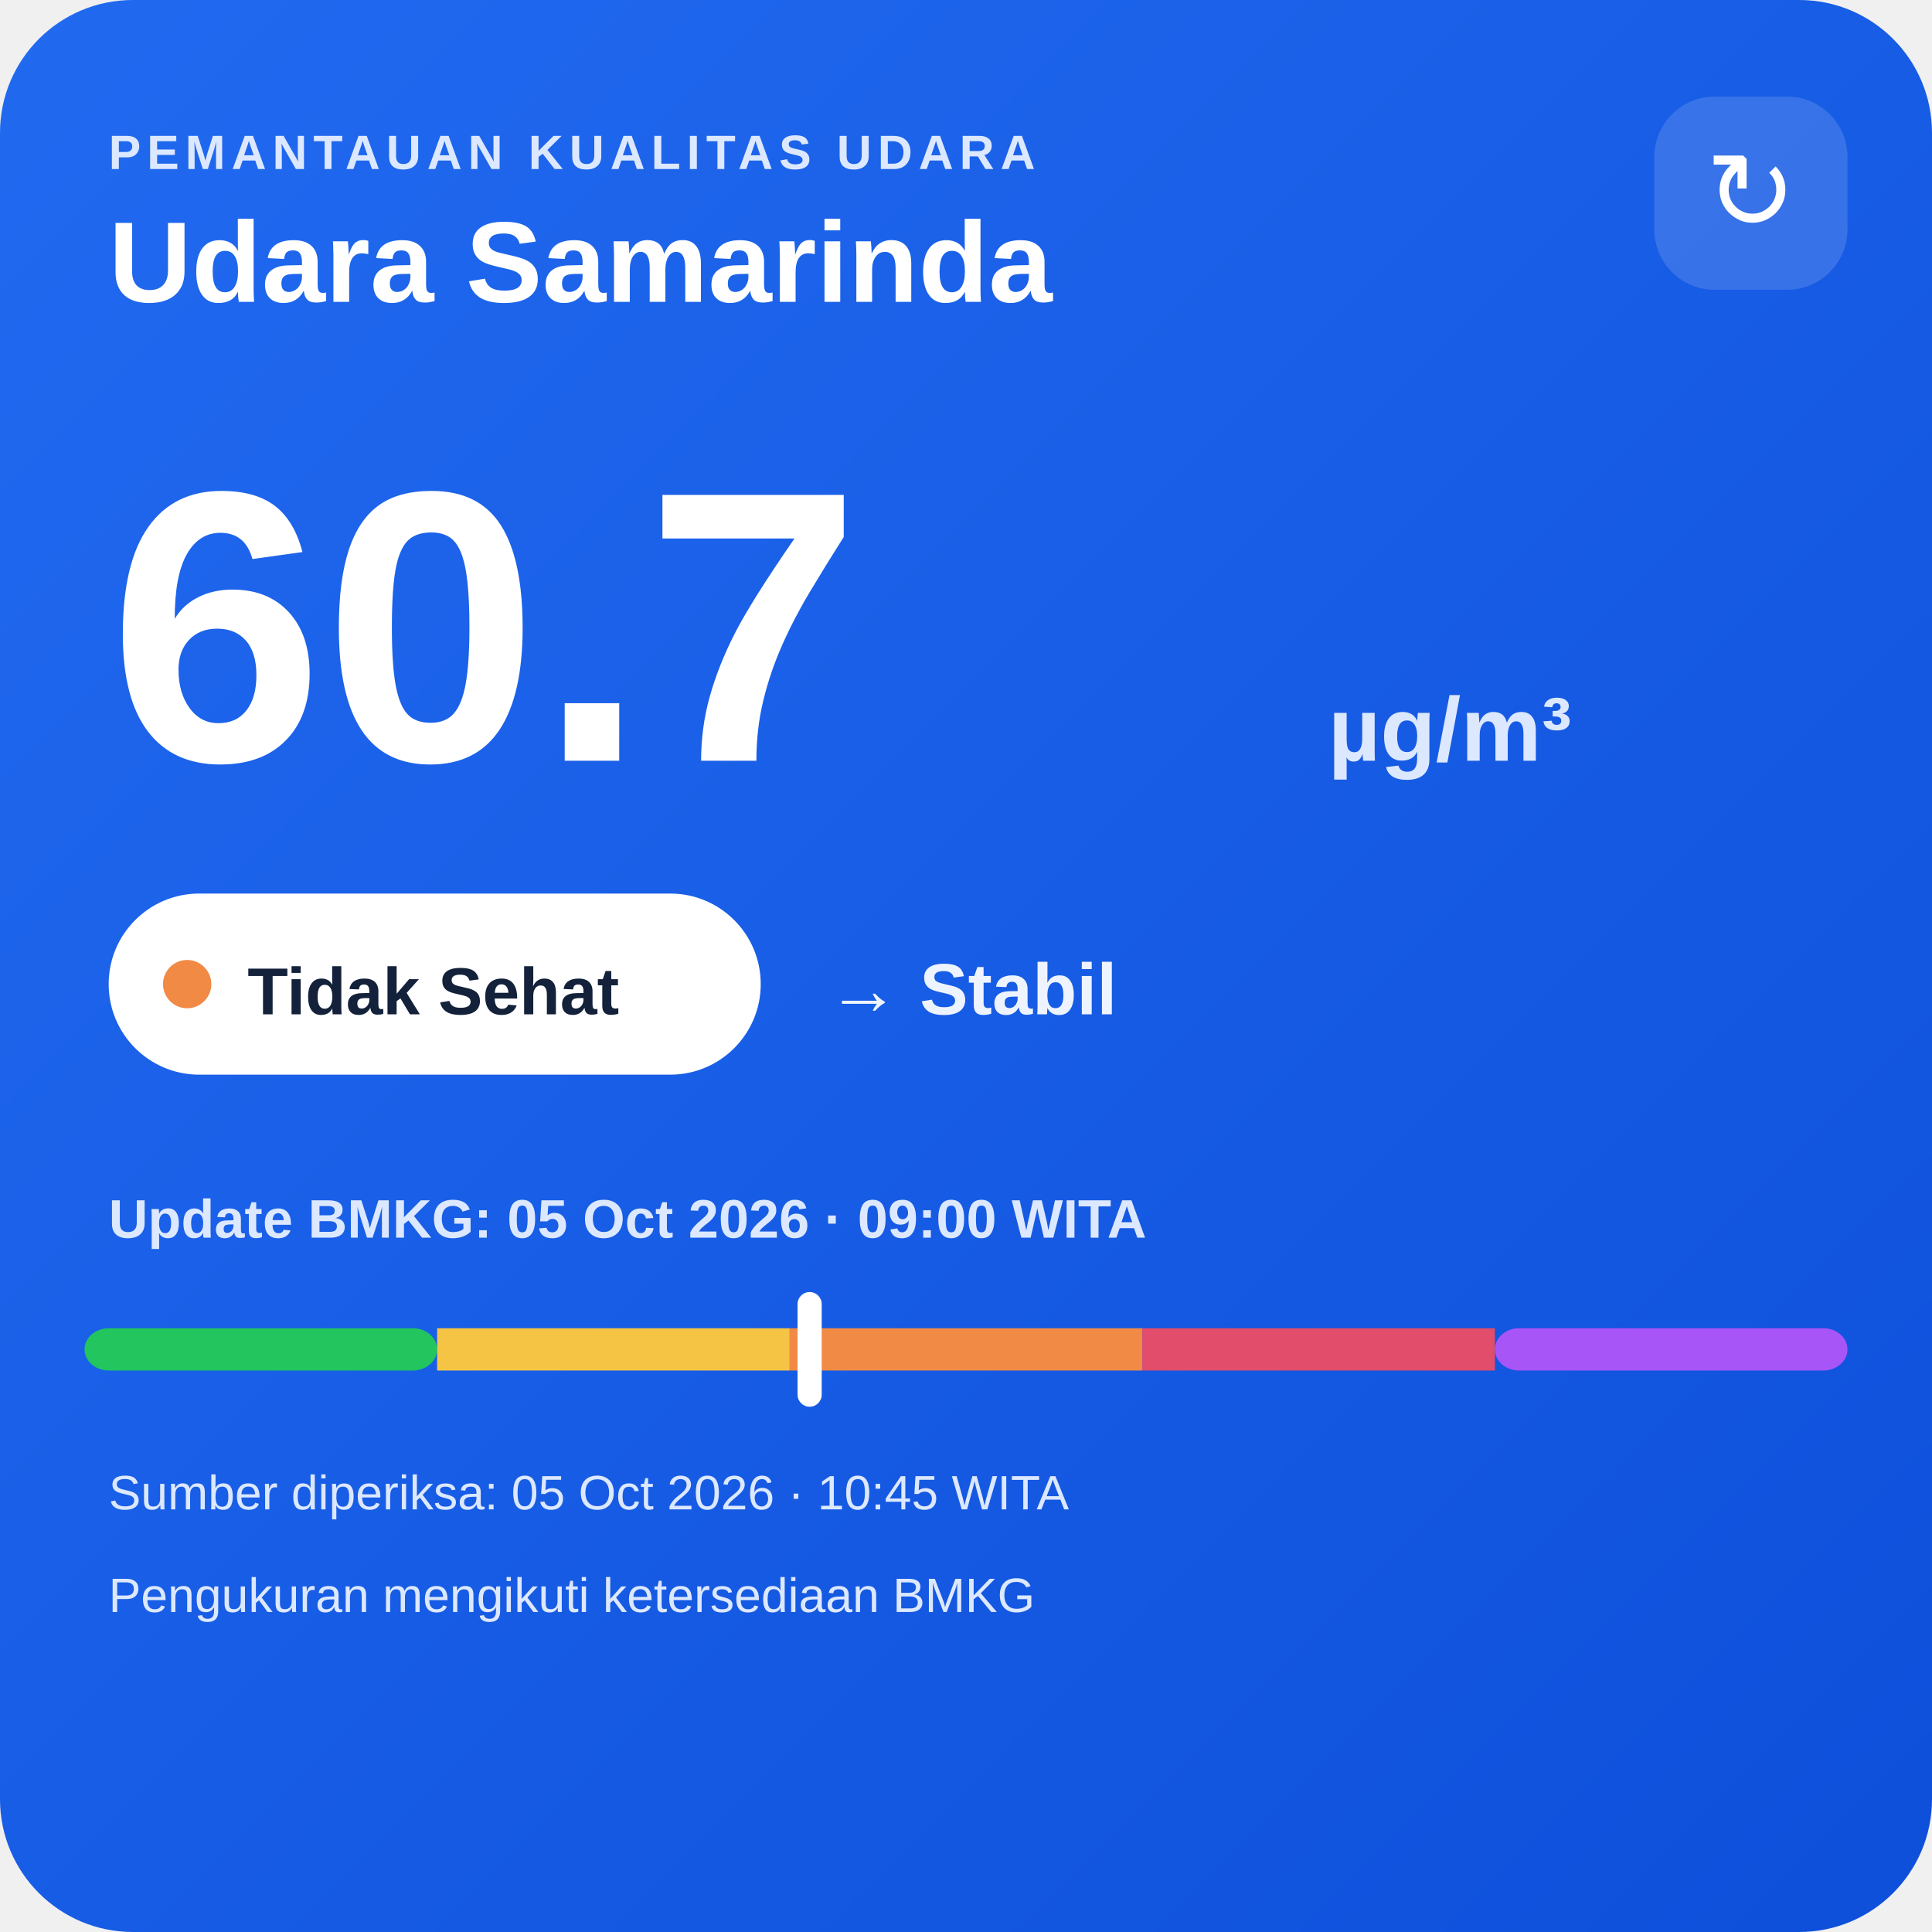
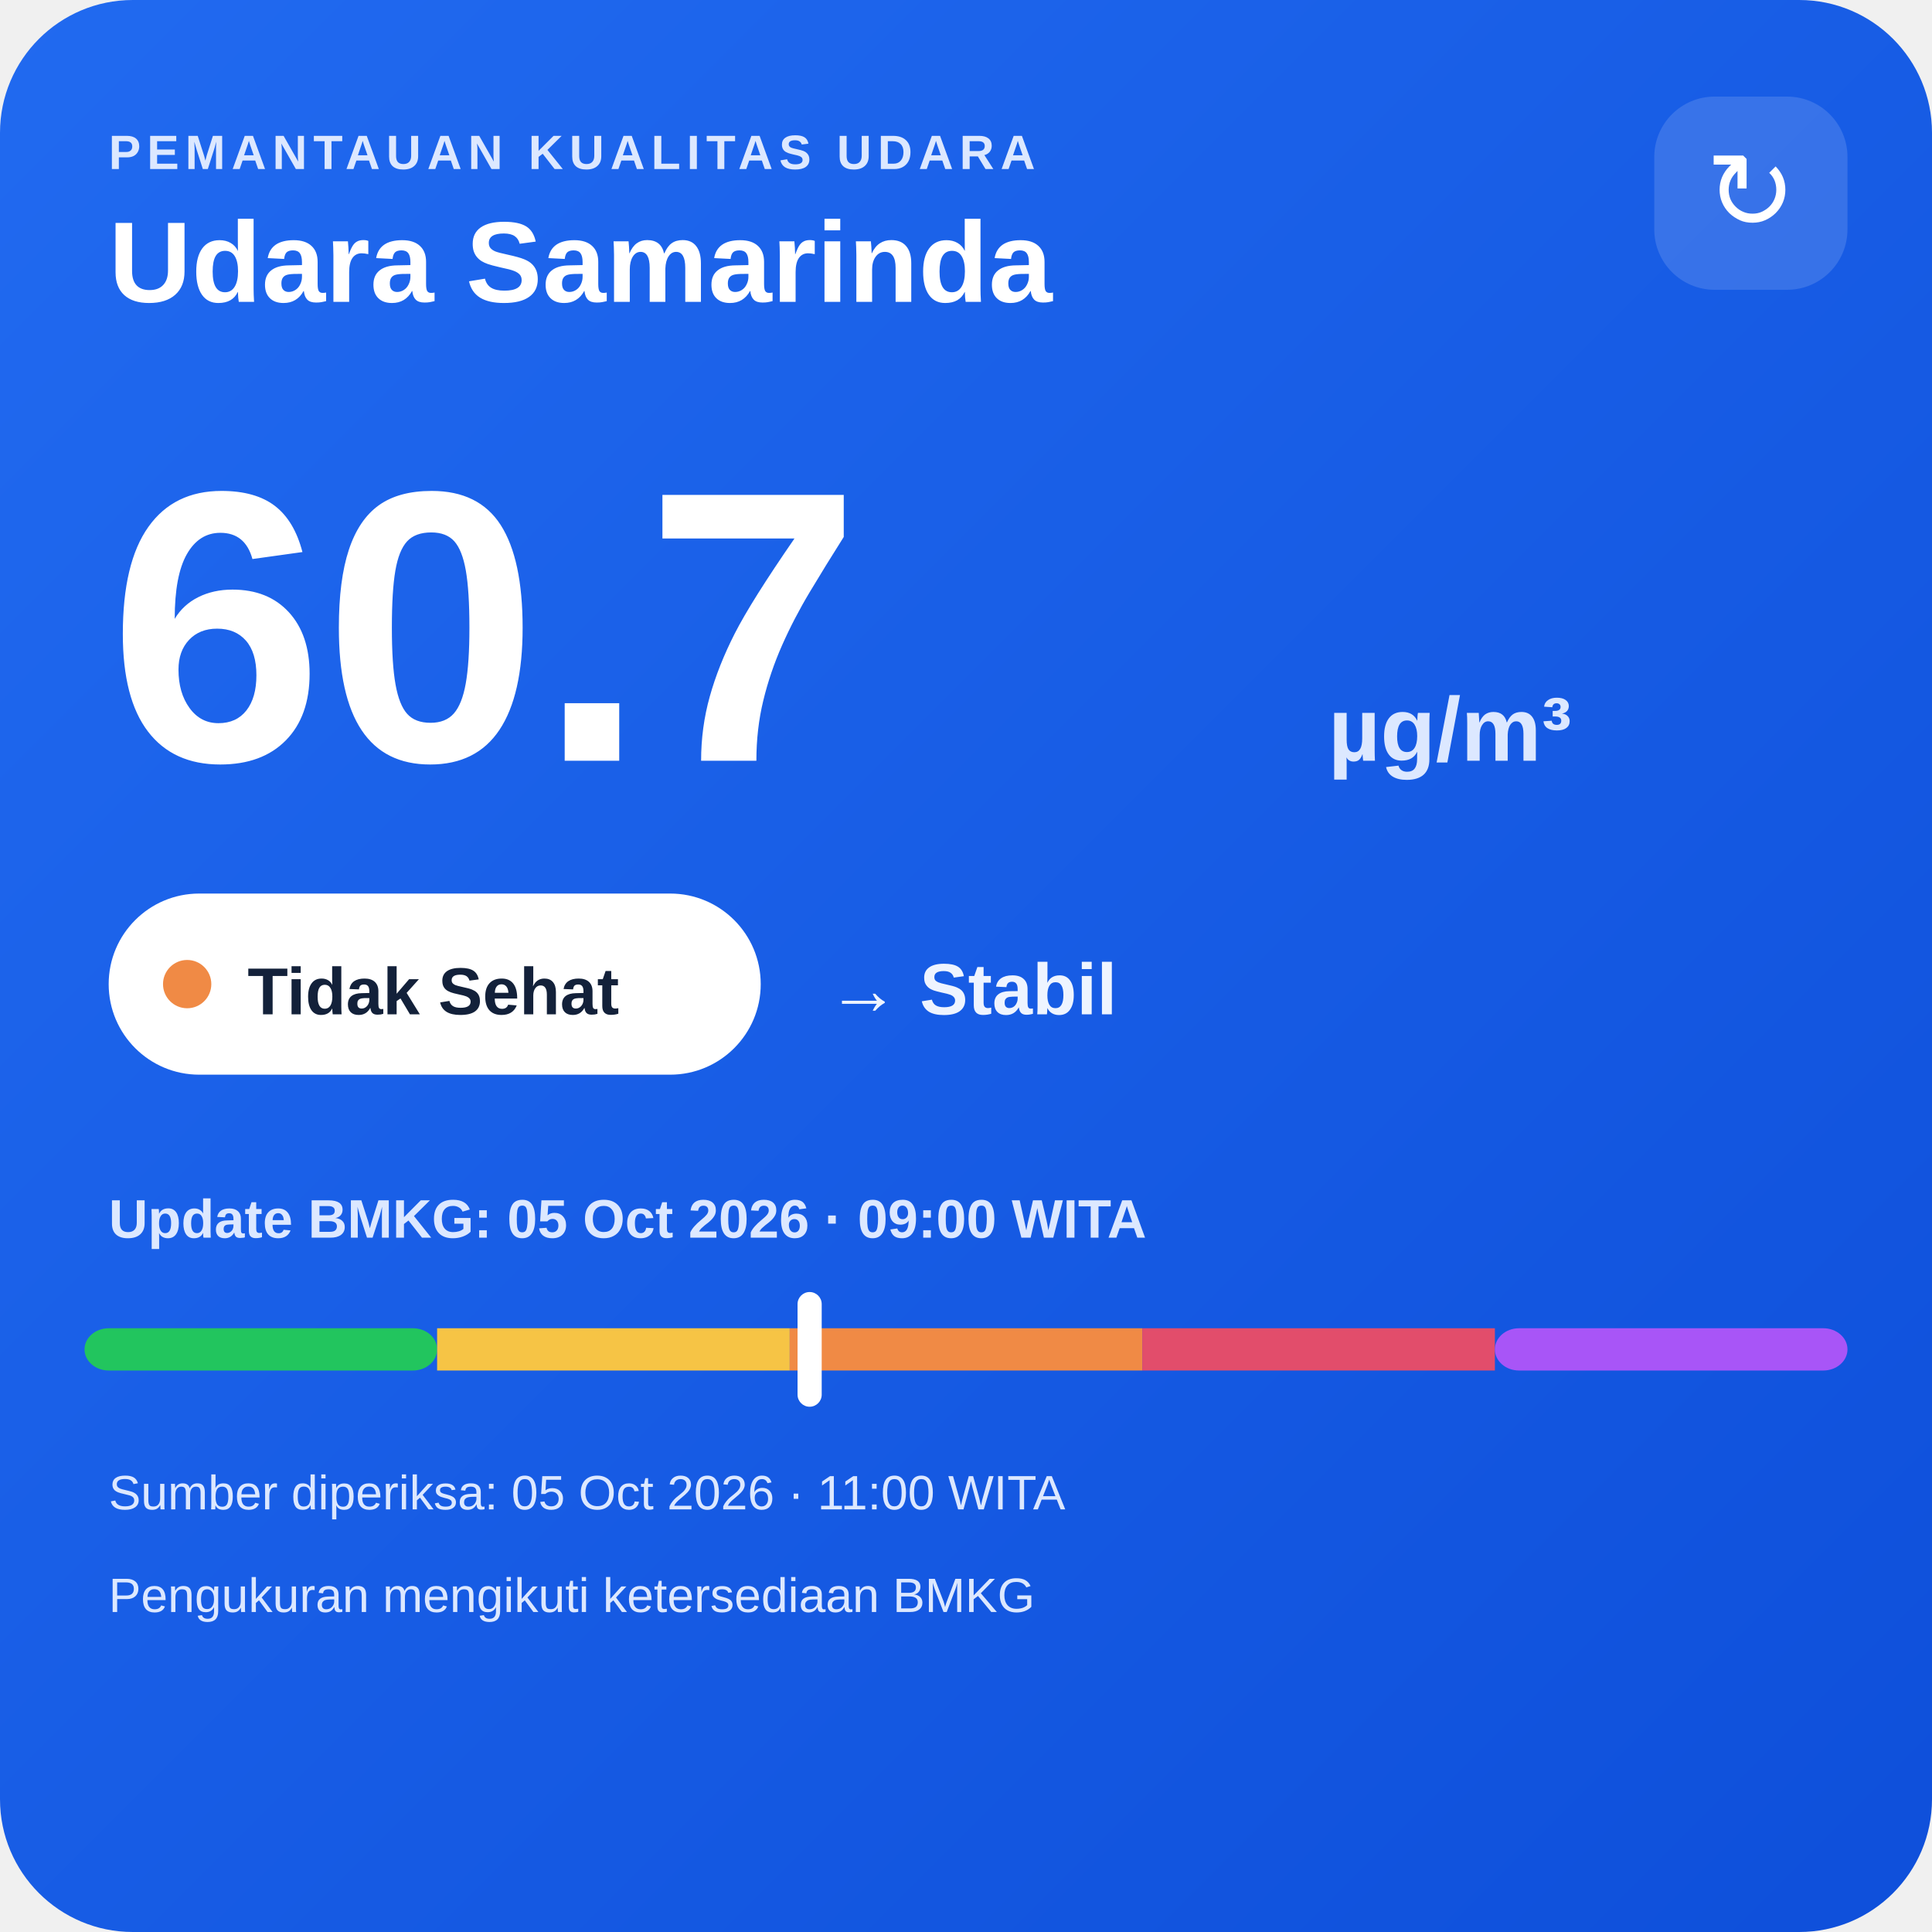
<svg xmlns="http://www.w3.org/2000/svg" width="320" height="320" viewBox="0 0 320 320">
  <defs>
    <linearGradient id="bg" x1="0" y1="0" x2="1" y2="1">
      <stop offset="0" stop-color="#216af0" />
      <stop offset="1" stop-color="#0e4fda" />
    </linearGradient>
  </defs>
  <rect width="320" height="320" rx="22" fill="url(#bg)" />
  <text x="18" y="28" fill="#dce8ff" font-family="Arial,sans-serif" font-size="8" font-weight="700" letter-spacing="1">PEMANTAUAN KUALITAS UDARA</text>
  <text x="18" y="50" fill="#ffffff" font-family="Arial,sans-serif" font-size="19" font-weight="700">Udara Samarinda</text>
  <rect x="274" y="16" width="32" height="32" rx="10" fill="#ffffff" fill-opacity=".14" />
  <text x="290" y="38" text-anchor="middle" fill="#ffffff" font-family="Arial,sans-serif" font-size="18">↻</text>
  <text x="18" y="126" fill="#ffffff" font-family="Arial,sans-serif" font-size="64" font-weight="800">60.7</text>
  <text x="220" y="126" fill="#dce8ff" font-family="Arial,sans-serif" font-size="15" font-weight="700">µg/m³</text>
  <rect x="18" y="148" width="108" height="30" rx="15" fill="#ffffff" />
  <circle cx="31" cy="163" r="4" fill="#f08a45" />
  <text x="41" y="168" fill="#13213a" font-family="Arial,sans-serif" font-size="11" font-weight="700">Tidak Sehat</text>
  <text x="137" y="168" fill="#eef4ff" font-family="Arial,sans-serif" font-size="12" font-weight="700">→ Stabil</text>
  <text x="18" y="205" fill="#dce8ff" font-family="Arial,sans-serif" font-size="9" font-weight="700">Update BMKG: 05 Oct 2026 · 09:00 WITA</text>
  <rect x="14" y="220" width="58.4" height="7" rx="4" fill="#22c55e" />
  <rect x="72.4" y="220" width="58.4" height="7" fill="#f6c445" />
  <rect x="130.8" y="220" width="58.4" height="7" fill="#f08a45" />
  <rect x="189.2" y="220" width="58.4" height="7" fill="#e24d6b" />
  <rect x="247.6" y="220" width="58.4" height="7" rx="4" fill="#a855f7" />
  <rect x="132.1" y="214" width="4" height="19" rx="2" fill="#ffffff" />
-   <text x="18" y="250" fill="#dce8ff" font-family="Arial,sans-serif" font-size="8">Sumber diperiksa: 05 Oct 2026 · 10:45 WITA</text>
+   <text x="18" y="250" fill="#dce8ff" font-family="Arial,sans-serif" font-size="8">Sumber diperiksa: 05 Oct 2026 · 11:00 WITA</text>
  <text x="18" y="267" fill="#dce8ff" font-family="Arial,sans-serif" font-size="8">Pengukuran mengikuti ketersediaan BMKG</text>
</svg>
